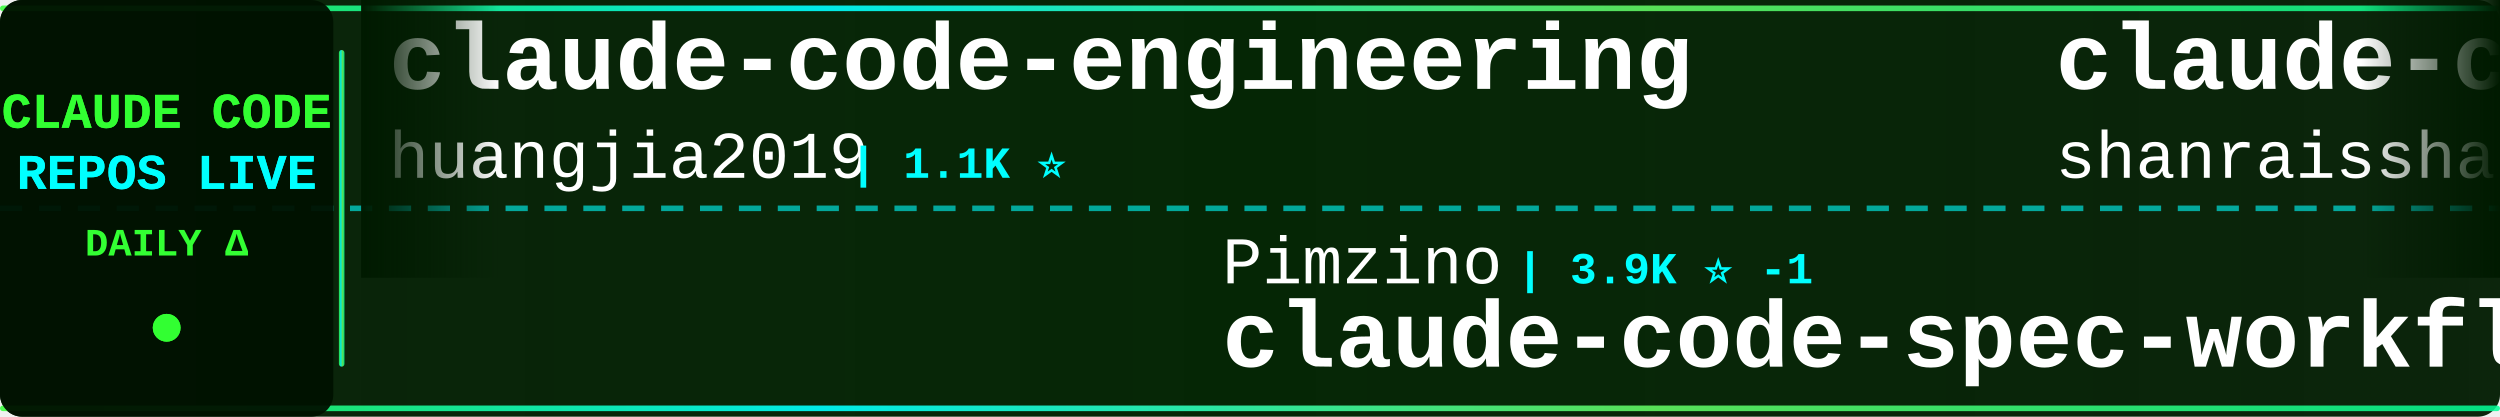
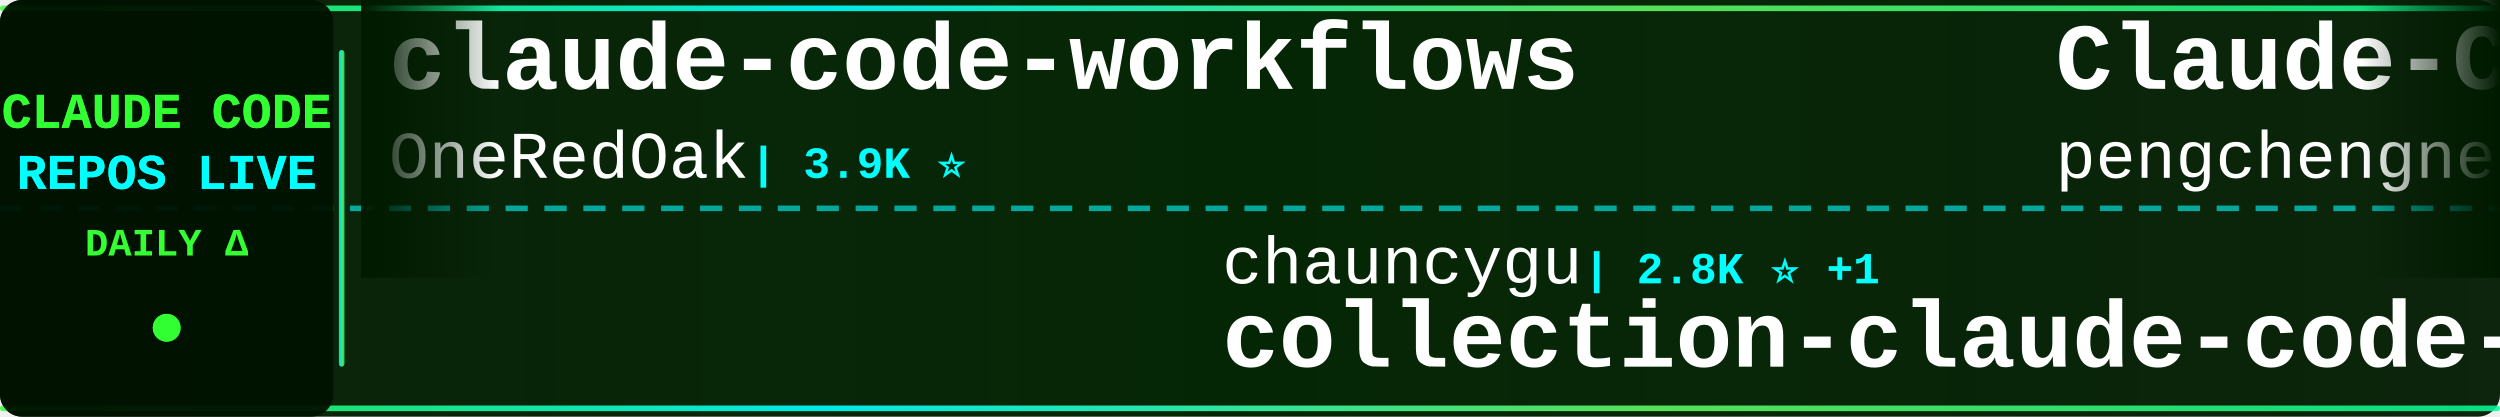
<svg xmlns="http://www.w3.org/2000/svg" width="900" height="150">
  <defs>
    <linearGradient id="tickerBg" x1="0%" y1="0%" x2="100%" y2="0%">
      <stop offset="0%" style="stop-color:#001a00;stop-opacity:0.95" />
      <stop offset="50%" style="stop-color:#002200;stop-opacity:0.98" />
      <stop offset="100%" style="stop-color:#001a00;stop-opacity:0.95" />
    </linearGradient>
    <linearGradient id="borderGrad" x1="0%" y1="0%" x2="100%" y2="0%">
      <stop offset="0%" style="stop-color:#33ff33;stop-opacity:0.85">
        <animate attributeName="stop-opacity" values="0.85;1;0.85" dur="2s" repeatCount="indefinite" />
      </stop>
      <stop offset="33%" style="stop-color:#00ffff;stop-opacity:0.9">
        <animate attributeName="stop-opacity" values="0.9;1;0.9" dur="2.2s" repeatCount="indefinite" />
      </stop>
      <stop offset="66%" style="stop-color:#66ff66;stop-opacity:0.85">
        <animate attributeName="stop-opacity" values="0.85;1;0.85" dur="1.8s" repeatCount="indefinite" />
      </stop>
      <stop offset="100%" style="stop-color:#00ff99;stop-opacity:0.85">
        <animate attributeName="stop-opacity" values="0.85;1;0.85" dur="2s" repeatCount="indefinite" />
      </stop>
    </linearGradient>
    <filter id="textGlow">
      <feGaussianBlur stdDeviation="0.1" result="coloredBlur" />
      <feMerge>
        <feMergeNode in="coloredBlur" />
        <feMergeNode in="SourceGraphic" />
      </feMerge>
    </filter>
    <filter id="metricGlow">
      <feGaussianBlur stdDeviation="0.2" result="coloredBlur" />
      <feMerge>
        <feMergeNode in="coloredBlur" />
        <feMergeNode in="SourceGraphic" />
      </feMerge>
    </filter>
    <linearGradient id="leftFade" x1="0%" y1="0%" x2="100%" y2="0%">
      <stop offset="0%" style="stop-color:#001a00;stop-opacity:1" />
      <stop offset="100%" style="stop-color:#001a00;stop-opacity:0" />
    </linearGradient>
    <linearGradient id="rightFade" x1="0%" y1="0%" x2="100%" y2="0%">
      <stop offset="0%" style="stop-color:#001a00;stop-opacity:0" />
      <stop offset="100%" style="stop-color:#001a00;stop-opacity:1" />
    </linearGradient>
  </defs>
  <rect width="900" height="150" fill="url(#tickerBg)" rx="8" />
  <rect x="0" y="2" width="900" height="2" fill="url(#borderGrad)" rx="1" />
  <rect x="0" y="146" width="900" height="2" fill="url(#borderGrad)" rx="1" />
  <line x1="0" y1="75" x2="900" y2="75" stroke="#00ffff" stroke-width="2" stroke-dasharray="8 6" opacity="0.6" />
  <rect x="0" y="0" width="120" height="150" fill="#001100" opacity="0.95" rx="8" />
  <text x="60" y="46" font-family="'Courier New', monospace" font-size="18" font-weight="bold" fill="#33ff33" text-anchor="middle" filter="url(#textGlow)">
    CLAUDE CODE
  </text>
  <text x="60" y="68" font-family="'Courier New', monospace" font-size="18" font-weight="bold" fill="#00ffff" text-anchor="middle" filter="url(#textGlow)">
    REPOS LIVE
  </text>
  <text x="60" y="92" font-family="'Courier New', monospace" font-size="14" font-weight="bold" fill="#33ff33" text-anchor="middle">
    DAILY Δ
  </text>
  <circle cx="60" cy="118" r="5" fill="#33ff33" filter="url(#metricGlow)">
    <animate attributeName="r" values="4;6;4" dur="1.5s" repeatCount="indefinite" />
    <animate attributeName="opacity" values="0.6;1;0.6" dur="1.5s" repeatCount="indefinite" />
  </circle>
  <rect x="122" y="18" width="2" height="114" fill="url(#borderGrad)" rx="1" />
  <clipPath id="tickerClip">
    <rect x="130" y="0" width="770" height="150" />
  </clipPath>
  <g clip-path="url(#tickerClip)">
    <g id="tickerItems">
      <animateTransform attributeName="transform" attributeType="XML" type="translate" from="0 0" to="-3000 0" dur="54s" repeatCount="indefinite" />
      <g transform="translate(0, 0)">
-         <text x="140" y="32" font-family="'Courier New', monospace" font-size="34" font-weight="bold" fill="#ffffff">claude-code-engineering</text>
-         <text x="140" y="64" font-family="'Courier New', monospace" font-size="24" font-weight="normal" fill="#ffffff" opacity="1.0">huangjia2019</text>
-         <text x="306" y="64" font-family="'Courier New', monospace" font-size="16" font-weight="bold" fill="#00ffff"> | 1.1K ⭐</text>
+         <text x="140" y="32" font-family="'Courier New', monospace" font-size="34" font-weight="bold" fill="#ffffff">claude-code-workflows</text>
+         <text x="140" y="64" font-family="'Courier New', monospace" font-size="24" font-weight="normal" fill="#ffffff" opacity="1.0">OneRedOak</text>
+         <text x="270" y="64" font-family="'Courier New', monospace" font-size="16" font-weight="bold" fill="#00ffff"> | 3.9K ⭐</text>
      </g>
      <g transform="translate(300, 0)">
-         <text x="140" y="102" font-family="'Courier New', monospace" font-size="24" font-weight="normal" fill="#ffffff" opacity="1.0">Pimzino</text>
-         <text x="246" y="102" font-family="'Courier New', monospace" font-size="16" font-weight="bold" fill="#00ffff"> | 3.9K ⭐ -1</text>
-         <text x="140" y="132" font-family="'Courier New', monospace" font-size="34" font-weight="bold" fill="#ffffff">claude-code-spec-workflo...</text>
+         <text x="140" y="102" font-family="'Courier New', monospace" font-size="24" font-weight="normal" fill="#ffffff" opacity="1.0">chauncygu</text>
+         <text x="270" y="102" font-family="'Courier New', monospace" font-size="16" font-weight="bold" fill="#00ffff"> | 2.8K ⭐ +1</text>
+         <text x="140" y="132" font-family="'Courier New', monospace" font-size="34" font-weight="bold" fill="#ffffff">collection-claude-code-s...</text>
      </g>
      <g transform="translate(600, 0)">
-         <text x="140" y="32" font-family="'Courier New', monospace" font-size="34" font-weight="bold" fill="#ffffff">claude-code-best-practic...</text>
-         <text x="140" y="64" font-family="'Courier New', monospace" font-size="24" font-weight="normal" fill="#ffffff" opacity="1.0">shanraisshan</text>
-         <text x="306" y="64" font-family="'Courier New', monospace" font-size="16" font-weight="bold" fill="#00ffff"> | 65.8K ⭐ -2</text>
+         <text x="140" y="32" font-family="'Courier New', monospace" font-size="34" font-weight="bold" fill="#ffffff">Claude-Code</text>
+         <text x="140" y="64" font-family="'Courier New', monospace" font-size="24" font-weight="normal" fill="#ffffff" opacity="1.0">pengchengneo</text>
+         <text x="306" y="64" font-family="'Courier New', monospace" font-size="16" font-weight="bold" fill="#00ffff"> | 1.8K ⭐</text>
      </g>
      <g transform="translate(900, 0)">
-         <text x="140" y="102" font-family="'Courier New', monospace" font-size="24" font-weight="normal" fill="#ffffff" opacity="1.0">Windy3f3f3f3f</text>
-         <text x="318" y="102" font-family="'Courier New', monospace" font-size="16" font-weight="bold" fill="#00ffff"> | 2.7K ⭐ -1</text>
-         <text x="140" y="132" font-family="'Courier New', monospace" font-size="34" font-weight="bold" fill="#ffffff">claude-code-from-scratch</text>
+         <text x="140" y="102" font-family="'Courier New', monospace" font-size="24" font-weight="normal" fill="#ffffff" opacity="1.0">digitalsamba</text>
+         <text x="306" y="102" font-family="'Courier New', monospace" font-size="16" font-weight="bold" fill="#00ffff"> | 2.1K ⭐</text>
+         <text x="140" y="132" font-family="'Courier New', monospace" font-size="34" font-weight="bold" fill="#ffffff">claude-code-video-toolki...</text>
      </g>
      <g transform="translate(1200, 0)">
-         <text x="140" y="32" font-family="'Courier New', monospace" font-size="34" font-weight="bold" fill="#ffffff">how-claude-code-works</text>
-         <text x="140" y="64" font-family="'Courier New', monospace" font-size="24" font-weight="normal" fill="#ffffff" opacity="1.0">Windy3f3f3f3f</text>
-         <text x="318" y="64" font-family="'Courier New', monospace" font-size="16" font-weight="bold" fill="#00ffff"> | 3.6K ⭐ +1</text>
+         <text x="140" y="32" font-family="'Courier New', monospace" font-size="34" font-weight="bold" fill="#ffffff">claude-code-hooks-master...</text>
+         <text x="140" y="64" font-family="'Courier New', monospace" font-size="24" font-weight="normal" fill="#ffffff" opacity="1.0">disler</text>
+         <text x="234" y="64" font-family="'Courier New', monospace" font-size="16" font-weight="bold" fill="#00ffff"> | 3.9K ⭐</text>
      </g>
      <g transform="translate(1500, 0)">
-         <text x="140" y="102" font-family="'Courier New', monospace" font-size="24" font-weight="normal" fill="#ffffff" opacity="1.0">KPR111</text>
-         <text x="234" y="102" font-family="'Courier New', monospace" font-size="16" font-weight="bold" fill="#00ffff"> | 18 ⭐</text>
-         <text x="140" y="132" font-family="'Courier New', monospace" font-size="34" font-weight="bold" fill="#ffffff">Claude-Code</text>
+         <text x="140" y="102" font-family="'Courier New', monospace" font-size="24" font-weight="normal" fill="#ffffff" opacity="1.0">krusemediallc</text>
+         <text x="318" y="102" font-family="'Courier New', monospace" font-size="16" font-weight="bold" fill="#00ffff"> | 1.5K ⭐ +1</text>
+         <text x="140" y="132" font-family="'Courier New', monospace" font-size="34" font-weight="bold" fill="#ffffff">arcads-claude-code</text>
      </g>
      <g transform="translate(1800, 0)">
-         <text x="140" y="32" font-family="'Courier New', monospace" font-size="34" font-weight="bold" fill="#ffffff">everything-claude-code</text>
-         <text x="140" y="64" font-family="'Courier New', monospace" font-size="24" font-weight="normal" fill="#ffffff" opacity="1.0">WorldFlowAI</text>
-         <text x="294" y="64" font-family="'Courier New', monospace" font-size="16" font-weight="bold" fill="#00ffff"> | 2.8K ⭐ +8</text>
+         <text x="140" y="32" font-family="'Courier New', monospace" font-size="34" font-weight="bold" fill="#ffffff">ECC</text>
+         <text x="140" y="64" font-family="'Courier New', monospace" font-size="24" font-weight="normal" fill="#ffffff" opacity="1.0">affaan-m</text>
+         <text x="258" y="64" font-family="'Courier New', monospace" font-size="16" font-weight="bold" fill="#00ffff"> | 256.4K ⭐ +116</text>
      </g>
      <g transform="translate(2100, 0)">
-         <text x="140" y="102" font-family="'Courier New', monospace" font-size="24" font-weight="normal" fill="#ffffff" opacity="1.0">liuup</text>
-         <text x="222" y="102" font-family="'Courier New', monospace" font-size="16" font-weight="bold" fill="#00ffff"> | 3.9K ⭐ +1</text>
-         <text x="140" y="132" font-family="'Courier New', monospace" font-size="34" font-weight="bold" fill="#ffffff">claude-code-analysis</text>
+         <text x="140" y="102" font-family="'Courier New', monospace" font-size="24" font-weight="normal" fill="#ffffff" opacity="1.0">Cranot</text>
+         <text x="234" y="102" font-family="'Courier New', monospace" font-size="16" font-weight="bold" fill="#00ffff"> | 2.9K ⭐</text>
+         <text x="140" y="132" font-family="'Courier New', monospace" font-size="34" font-weight="bold" fill="#ffffff">claude-code-guide</text>
      </g>
      <g transform="translate(2400, 0)">
-         <text x="140" y="32" font-family="'Courier New', monospace" font-size="34" font-weight="bold" fill="#ffffff">collection-claude-code-s...</text>
-         <text x="140" y="64" font-family="'Courier New', monospace" font-size="24" font-weight="normal" fill="#ffffff" opacity="1.0">chauncygu</text>
-         <text x="270" y="64" font-family="'Courier New', monospace" font-size="16" font-weight="bold" fill="#00ffff"> | 2.8K ⭐</text>
+         <text x="140" y="32" font-family="'Courier New', monospace" font-size="34" font-weight="bold" fill="#ffffff">claude-code-showcase</text>
+         <text x="140" y="64" font-family="'Courier New', monospace" font-size="24" font-weight="normal" fill="#ffffff" opacity="1.0">ChrisWiles</text>
+         <text x="282" y="64" font-family="'Courier New', monospace" font-size="16" font-weight="bold" fill="#00ffff"> | 6.1K ⭐</text>
      </g>
      <g transform="translate(2700, 0)">
-         <text x="140" y="102" font-family="'Courier New', monospace" font-size="24" font-weight="normal" fill="#ffffff" opacity="1.0">Yuyz0112</text>
-         <text x="258" y="102" font-family="'Courier New', monospace" font-size="16" font-weight="bold" fill="#00ffff"> | 2.4K ⭐</text>
-         <text x="140" y="132" font-family="'Courier New', monospace" font-size="34" font-weight="bold" fill="#ffffff">claude-code-reverse</text>
+         <text x="140" y="102" font-family="'Courier New', monospace" font-size="24" font-weight="normal" fill="#ffffff" opacity="1.0">hangsman</text>
+         <text x="258" y="102" font-family="'Courier New', monospace" font-size="16" font-weight="bold" fill="#00ffff"> | 793 ⭐</text>
+         <text x="140" y="132" font-family="'Courier New', monospace" font-size="34" font-weight="bold" fill="#ffffff">claude-code-source</text>
      </g>
      <g transform="translate(3000, 0)">
-         <text x="140" y="32" font-family="'Courier New', monospace" font-size="34" font-weight="bold" fill="#ffffff">claude-code-engineering</text>
-         <text x="140" y="64" font-family="'Courier New', monospace" font-size="24" font-weight="normal" fill="#ffffff" opacity="1.0">huangjia2019</text>
-         <text x="306" y="64" font-family="'Courier New', monospace" font-size="16" font-weight="bold" fill="#00ffff"> | 1.1K ⭐</text>
+         <text x="140" y="32" font-family="'Courier New', monospace" font-size="34" font-weight="bold" fill="#ffffff">claude-code-workflows</text>
+         <text x="140" y="64" font-family="'Courier New', monospace" font-size="24" font-weight="normal" fill="#ffffff" opacity="1.0">OneRedOak</text>
+         <text x="270" y="64" font-family="'Courier New', monospace" font-size="16" font-weight="bold" fill="#00ffff"> | 3.9K ⭐</text>
      </g>
      <g transform="translate(3300, 0)">
-         <text x="140" y="102" font-family="'Courier New', monospace" font-size="24" font-weight="normal" fill="#ffffff" opacity="1.0">Pimzino</text>
-         <text x="246" y="102" font-family="'Courier New', monospace" font-size="16" font-weight="bold" fill="#00ffff"> | 3.9K ⭐ -1</text>
-         <text x="140" y="132" font-family="'Courier New', monospace" font-size="34" font-weight="bold" fill="#ffffff">claude-code-spec-workflo...</text>
+         <text x="140" y="102" font-family="'Courier New', monospace" font-size="24" font-weight="normal" fill="#ffffff" opacity="1.0">chauncygu</text>
+         <text x="270" y="102" font-family="'Courier New', monospace" font-size="16" font-weight="bold" fill="#00ffff"> | 2.8K ⭐ +1</text>
+         <text x="140" y="132" font-family="'Courier New', monospace" font-size="34" font-weight="bold" fill="#ffffff">collection-claude-code-s...</text>
      </g>
      <g transform="translate(3600, 0)">
-         <text x="140" y="32" font-family="'Courier New', monospace" font-size="34" font-weight="bold" fill="#ffffff">claude-code-best-practic...</text>
-         <text x="140" y="64" font-family="'Courier New', monospace" font-size="24" font-weight="normal" fill="#ffffff" opacity="1.0">shanraisshan</text>
-         <text x="306" y="64" font-family="'Courier New', monospace" font-size="16" font-weight="bold" fill="#00ffff"> | 65.8K ⭐ -2</text>
+         <text x="140" y="32" font-family="'Courier New', monospace" font-size="34" font-weight="bold" fill="#ffffff">Claude-Code</text>
+         <text x="140" y="64" font-family="'Courier New', monospace" font-size="24" font-weight="normal" fill="#ffffff" opacity="1.0">pengchengneo</text>
+         <text x="306" y="64" font-family="'Courier New', monospace" font-size="16" font-weight="bold" fill="#00ffff"> | 1.8K ⭐</text>
      </g>
      <g transform="translate(3900, 0)">
-         <text x="140" y="102" font-family="'Courier New', monospace" font-size="24" font-weight="normal" fill="#ffffff" opacity="1.0">Windy3f3f3f3f</text>
-         <text x="318" y="102" font-family="'Courier New', monospace" font-size="16" font-weight="bold" fill="#00ffff"> | 2.7K ⭐ -1</text>
-         <text x="140" y="132" font-family="'Courier New', monospace" font-size="34" font-weight="bold" fill="#ffffff">claude-code-from-scratch</text>
+         <text x="140" y="102" font-family="'Courier New', monospace" font-size="24" font-weight="normal" fill="#ffffff" opacity="1.0">digitalsamba</text>
+         <text x="306" y="102" font-family="'Courier New', monospace" font-size="16" font-weight="bold" fill="#00ffff"> | 2.1K ⭐</text>
+         <text x="140" y="132" font-family="'Courier New', monospace" font-size="34" font-weight="bold" fill="#ffffff">claude-code-video-toolki...</text>
      </g>
    </g>
  </g>
  <rect x="130" y="0" width="50" height="100" fill="url(#leftFade)" />
  <rect x="850" y="0" width="50" height="100" fill="url(#rightFade)" />
</svg>
